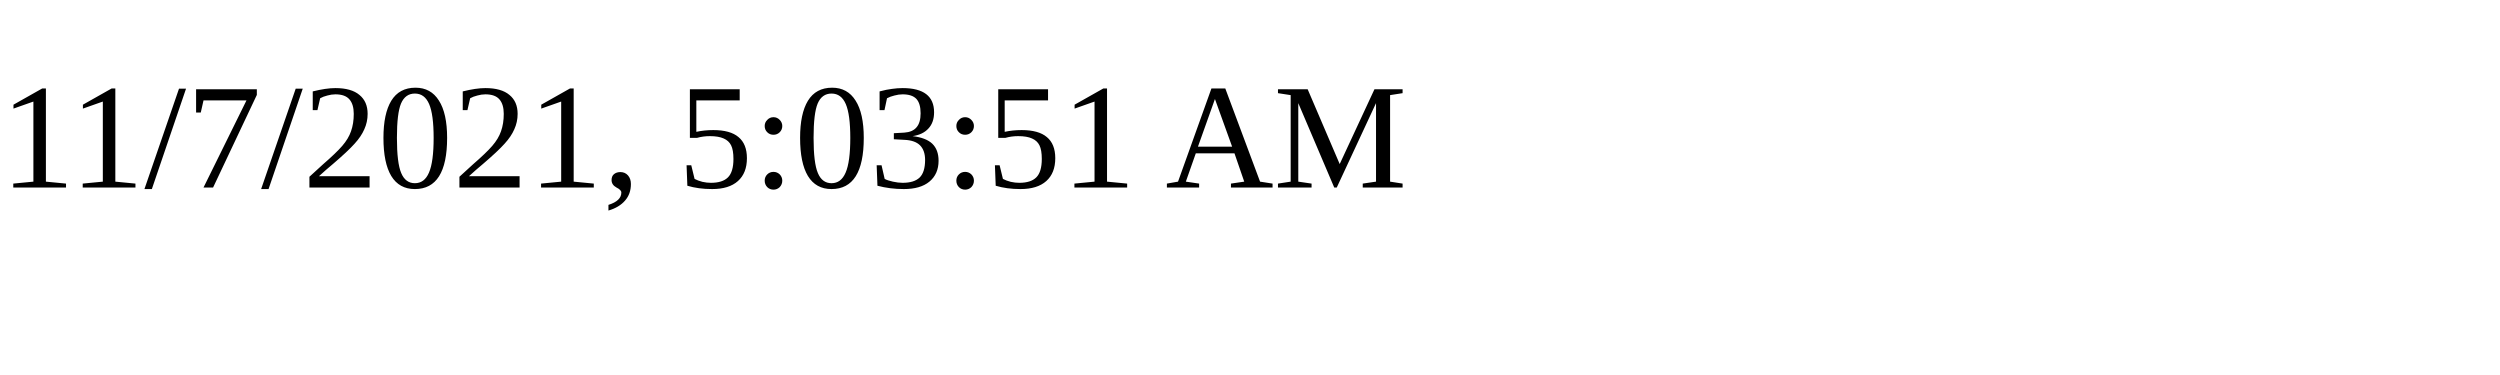
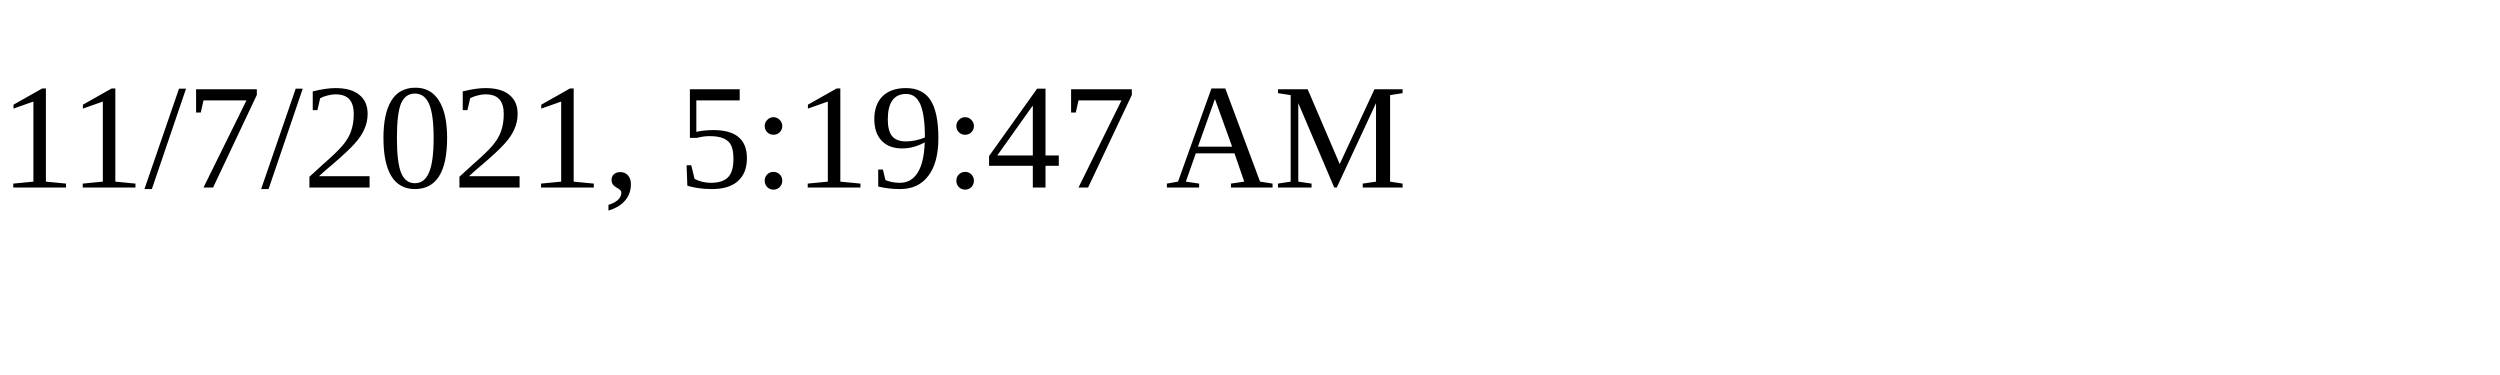
<svg xmlns="http://www.w3.org/2000/svg" height="30" width="200">
-   <text x="0" y="15">11/7/2021, 5:03:51 AM</text>
+   <text x="0" y="15">11/7/2021, 5:19:47 AM</text>
</svg>
